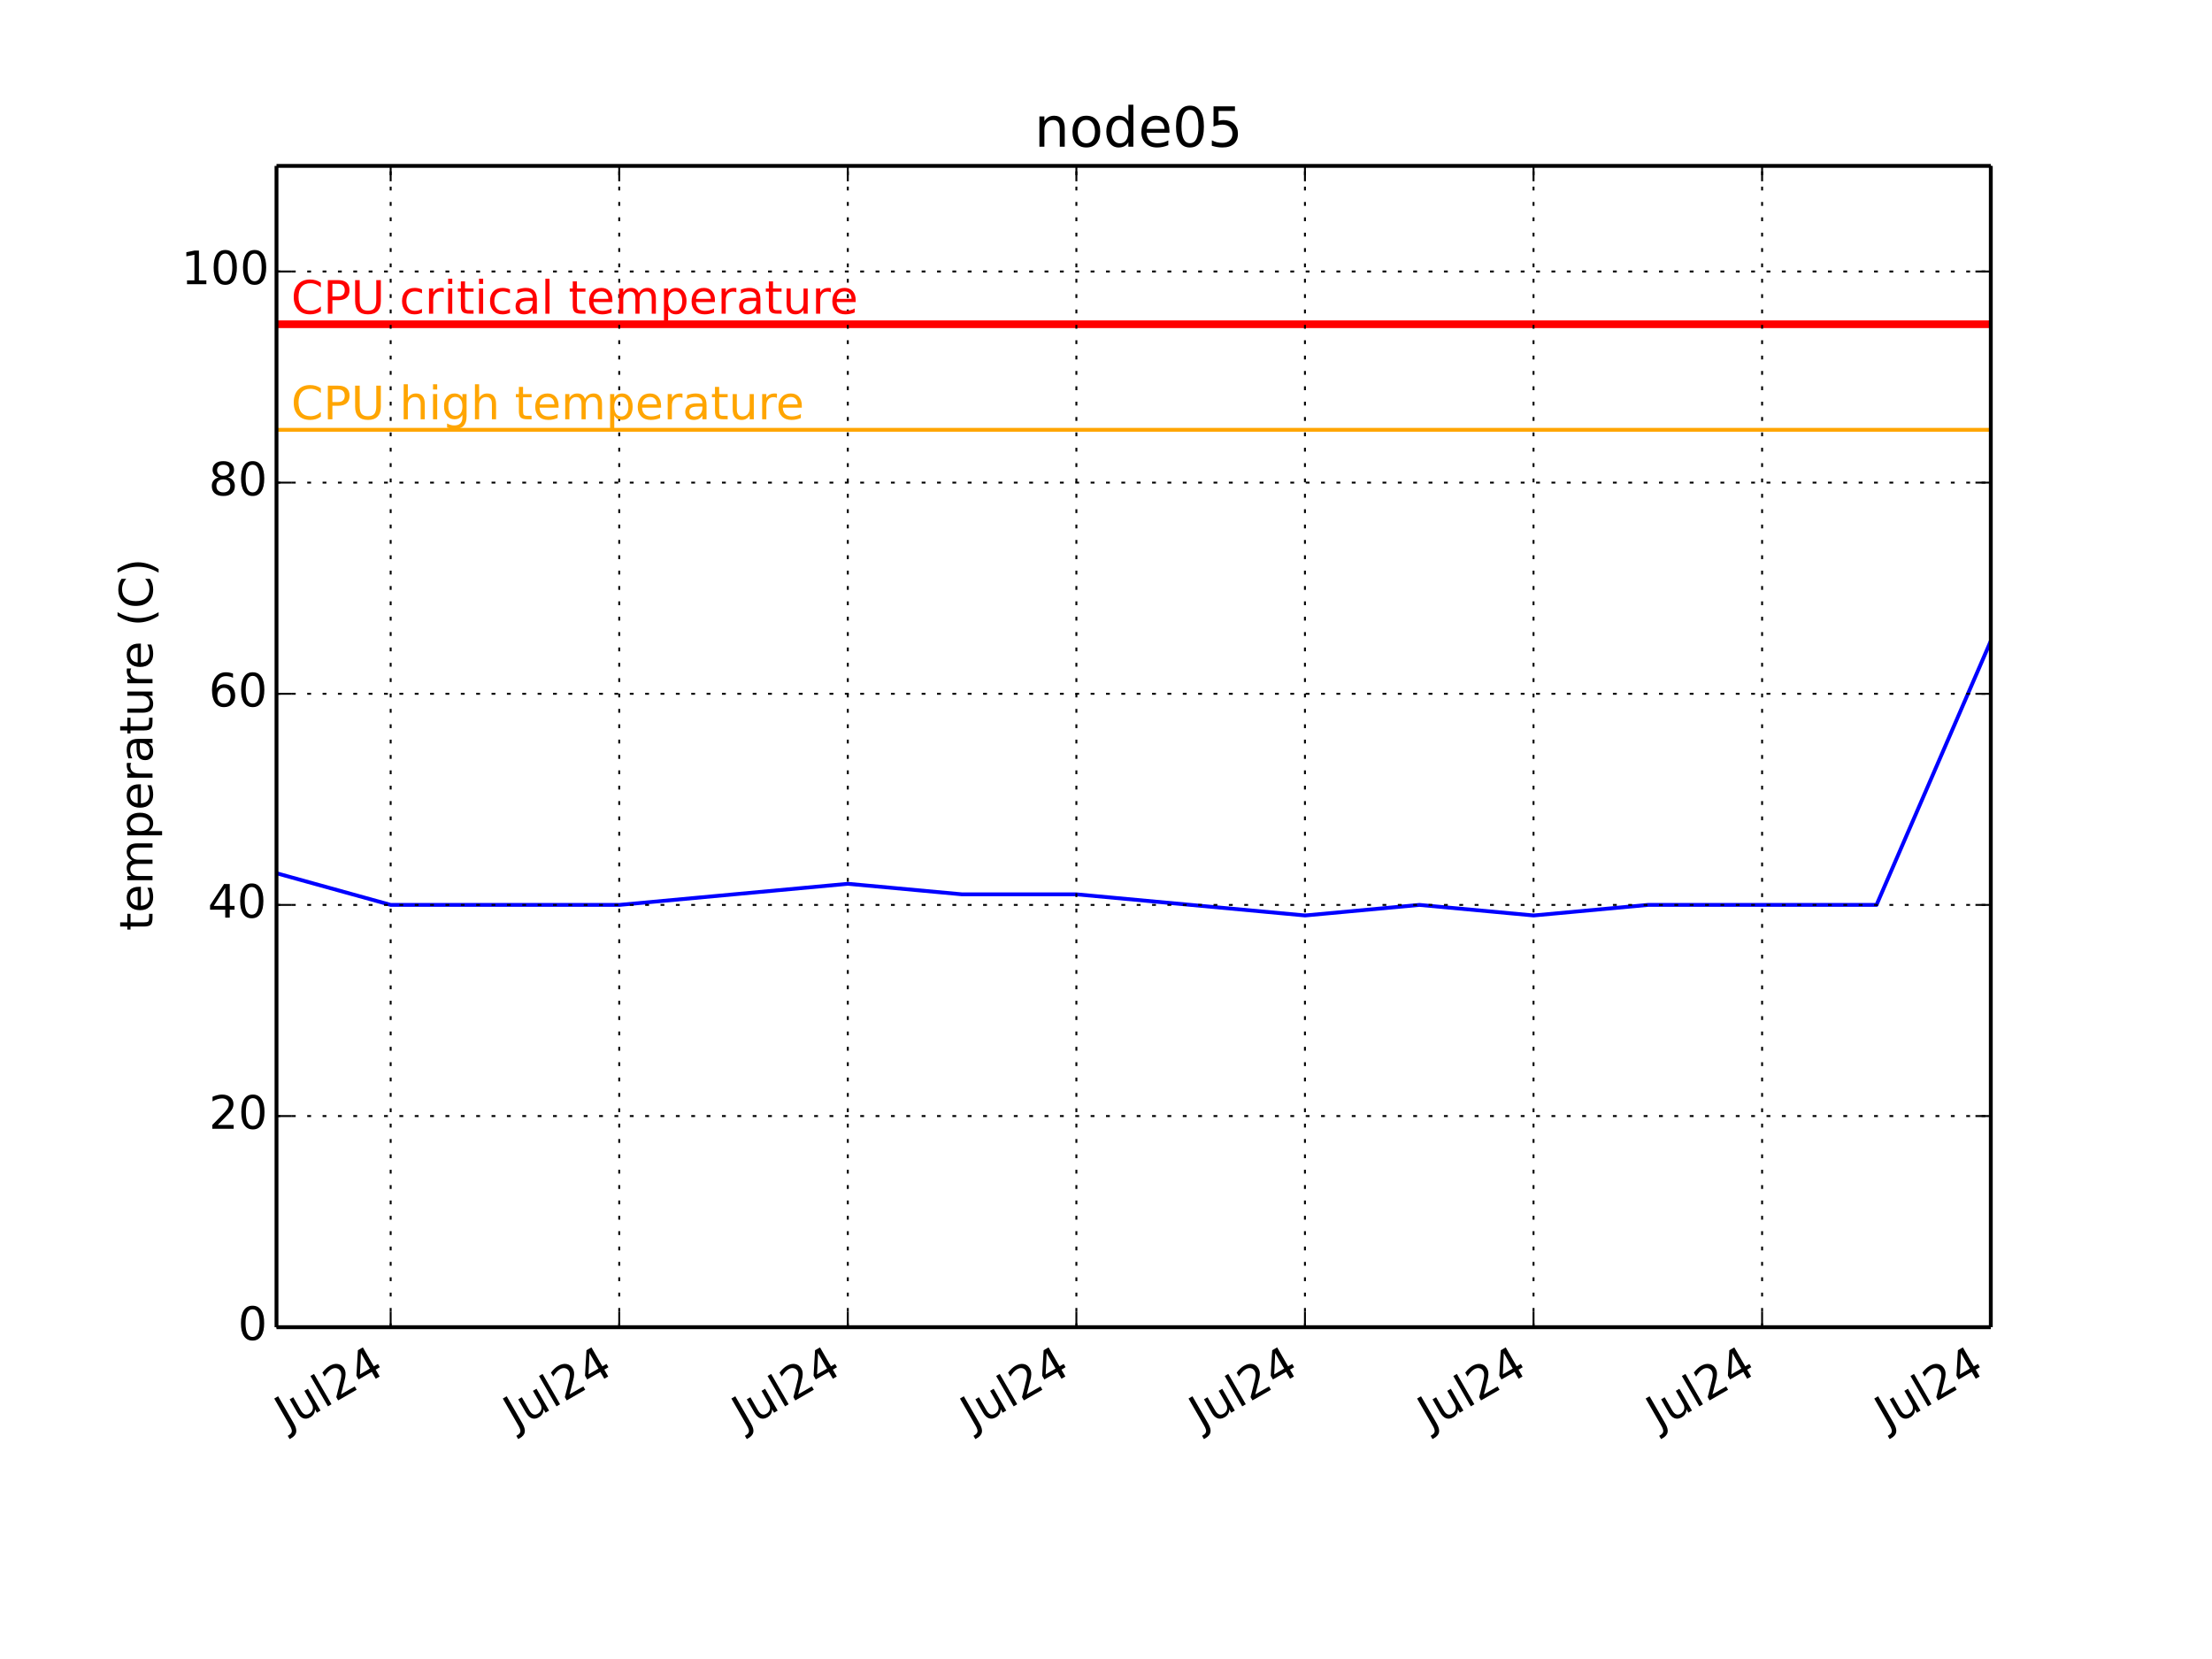
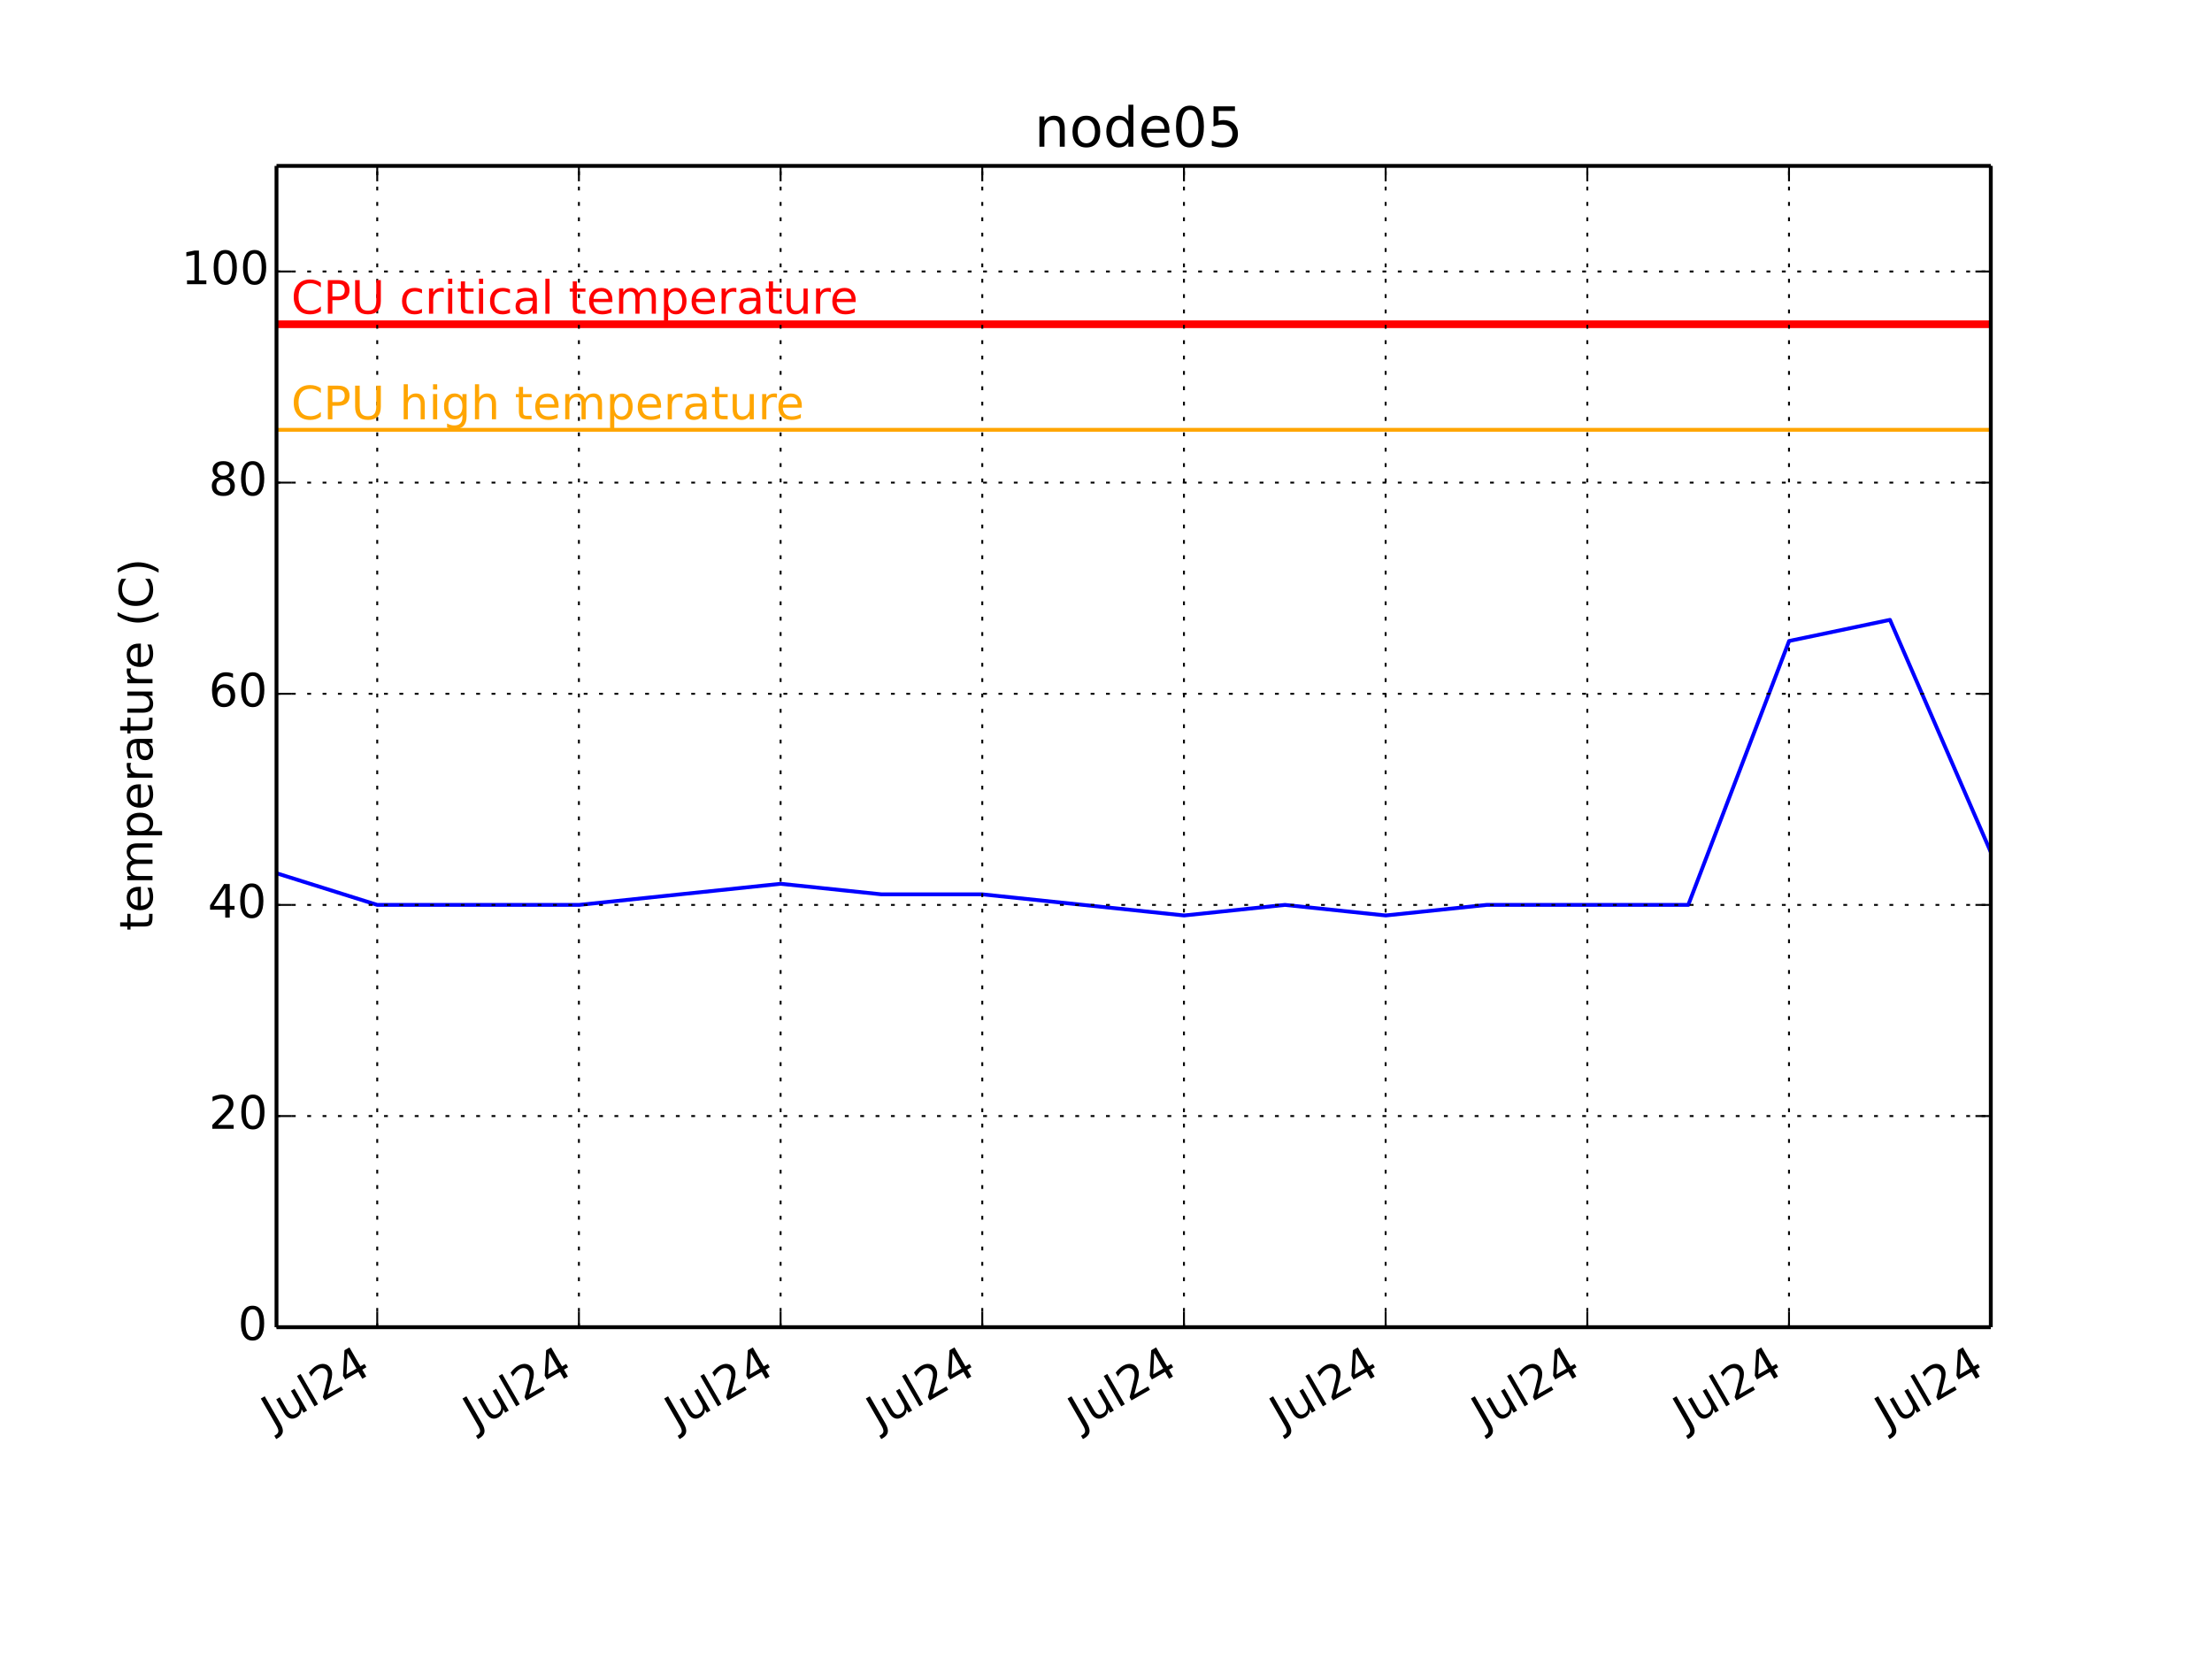
<svg xmlns="http://www.w3.org/2000/svg" xmlns:xlink="http://www.w3.org/1999/xlink" height="432pt" version="1.1" viewBox="0 0 576 432" width="576pt">
  <defs>
    <style type="text/css">
*{stroke-linecap:butt;stroke-linejoin:round;}
  </style>
  </defs>
  <g id="figure_1">
    <g id="patch_1">
      <path d=" M0 432 L576 432 L576 0 L0 0 z " style="fill:#ffffff;" />
    </g>
    <g id="axes_1">
      <g id="patch_2">
        <path d=" M72 345.6 L518.4 345.6 L518.4 43.2 L72 43.2 z " style="fill:#ffffff;" />
      </g>
      <g id="line2d_1">
-         <path clip-path="url(#pcb2bf987bf)" d=" M72 227.389 L101.76 235.636 L131.52 235.636 L161.28 235.636 L191.04 232.887 L220.8 230.138 L250.56 232.887 L280.32 232.887 L310.08 235.636 L339.84 238.385 L369.6 235.636 L399.36 238.385 L429.12 235.636 L458.88 235.636 L488.64 235.636 L518.4 166.909" style="fill:none;stroke:#0000ff;stroke-linecap:square;" />
+         <path clip-path="url(#pcb2bf987bf)" d=" M72 227.389 L98.259 235.636 L124.518 235.636 L150.776 235.636 L177.035 232.887 L203.294 230.138 L229.553 232.887 L255.812 232.887 L282.071 235.636 L308.329 238.385 L334.588 235.636 L360.847 238.385 L387.106 235.636 L413.365 235.636 L439.624 235.636 L465.882 166.909 L492.141 161.411 L518.4 221.891" style="fill:none;stroke:#0000ff;stroke-linecap:square;" />
      </g>
      <g id="line2d_2">
        <path clip-path="url(#pcb2bf987bf)" d=" M72 111.927 L518.4 111.927" style="fill:none;stroke:#ffa500;stroke-linecap:square;" />
      </g>
      <g id="line2d_3">
        <path clip-path="url(#pcb2bf987bf)" d=" M72 84.436 L518.4 84.436" style="fill:none;stroke:#ff0000;stroke-linecap:square;stroke-width:2;" />
      </g>
      <g id="matplotlib.axis_1">
        <g id="xtick_1">
          <g id="line2d_4">
-             <path clip-path="url(#pcb2bf987bf)" d=" M101.727 345.6 L101.727 43.2" style="fill:none;stroke:#000000;stroke-dasharray:1,3;stroke-dashoffset:0.0;stroke-width:0.5;" />
+             <path clip-path="url(#pcb2bf987bf)" d=" M98.23 345.6 L98.23 43.2" style="fill:none;stroke:#000000;stroke-dasharray:1,3;stroke-dashoffset:0.0;stroke-width:0.5;" />
          </g>
          <g id="line2d_5">
            <defs>
              <path d=" M0 0 L0 -4" id="m93b0483c22" style="stroke:#000000;stroke-width:0.5;" />
            </defs>
            <g>
-               <use style="stroke:#000000;stroke-width:0.5;" x="101.727" xlink:href="#m93b0483c22" y="345.6" />
+               <use style="stroke:#000000;stroke-width:0.5;" x="98.23" xlink:href="#m93b0483c22" y="345.6" />
            </g>
          </g>
          <g id="line2d_6">
            <defs>
              <path d=" M0 0 L0 4" id="m741efc42ff" style="stroke:#000000;stroke-width:0.5;" />
            </defs>
            <g>
-               <use style="stroke:#000000;stroke-width:0.5;" x="101.727" xlink:href="#m741efc42ff" y="43.2" />
+               <use style="stroke:#000000;stroke-width:0.5;" x="98.23" xlink:href="#m741efc42ff" y="43.2" />
            </g>
          </g>
          <g id="text_1">
            <defs>
              <path d=" M19.188 8.297 L53.609 8.297 L53.609 0 L7.328 0 L7.328 8.297 Q12.938 14.109 22.625 23.891 Q32.328 33.688 34.812 36.531 Q39.547 41.844 41.422 45.531 Q43.312 49.219 43.312 52.781 Q43.312 58.594 39.234 62.25 Q35.156 65.922 28.609 65.922 Q23.969 65.922 18.812 64.312 Q13.672 62.703 7.812 59.422 L7.812 69.391 Q13.766 71.781 18.938 73 Q24.125 74.219 28.422 74.219 Q39.75 74.219 46.484 68.547 Q53.219 62.891 53.219 53.422 Q53.219 48.922 51.531 44.891 Q49.859 40.875 45.406 35.406 Q44.188 33.984 37.641 27.219 Q31.109 20.453 19.188 8.297" id="BitstreamVeraSans-Roman-32" />
              <path d=" M8.5 21.578 L8.5 54.688 L17.484 54.688 L17.484 21.922 Q17.484 14.156 20.5 10.266 Q23.531 6.391 29.594 6.391 Q36.859 6.391 41.078 11.031 Q45.312 15.672 45.312 23.688 L45.312 54.688 L54.297 54.688 L54.297 0 L45.312 0 L45.312 8.406 Q42.047 3.422 37.719 1 Q33.406 -1.422 27.688 -1.422 Q18.266 -1.422 13.375 4.438 Q8.5 10.297 8.5 21.578" id="BitstreamVeraSans-Roman-75" />
              <path d=" M37.797 64.312 L12.891 25.391 L37.797 25.391 z  M35.203 72.906 L47.609 72.906 L47.609 25.391 L58.016 25.391 L58.016 17.188 L47.609 17.188 L47.609 0 L37.797 0 L37.797 17.188 L4.891 17.188 L4.891 26.703 z " id="BitstreamVeraSans-Roman-34" />
              <path d=" M9.422 75.984 L18.406 75.984 L18.406 0 L9.422 0 z " id="BitstreamVeraSans-Roman-6c" />
              <path d=" M9.812 72.906 L19.672 72.906 L19.672 5.078 Q19.672 -8.109 14.672 -14.062 Q9.672 -20.016 -1.422 -20.016 L-5.172 -20.016 L-5.172 -11.719 L-2.094 -11.719 Q4.438 -11.719 7.125 -8.047 Q9.812 -4.391 9.812 5.078 z " id="BitstreamVeraSans-Roman-4a" />
            </defs>
-             <g transform="translate(74.76141 372.3447)rotate(-30.0)scale(0.12 -0.12)">
+             <g transform="translate(71.26413 372.3447)rotate(-30.0)scale(0.12 -0.12)">
              <use xlink:href="#BitstreamVeraSans-Roman-4a" />
              <use x="29.492" xlink:href="#BitstreamVeraSans-Roman-75" />
              <use x="92.871" xlink:href="#BitstreamVeraSans-Roman-6c" />
              <use x="120.654" xlink:href="#BitstreamVeraSans-Roman-32" />
              <use x="184.277" xlink:href="#BitstreamVeraSans-Roman-34" />
            </g>
          </g>
        </g>
        <g id="xtick_2">
          <g id="line2d_7">
-             <path clip-path="url(#pcb2bf987bf)" d=" M161.247 345.6 L161.247 43.2" style="fill:none;stroke:#000000;stroke-dasharray:1,3;stroke-dashoffset:0.0;stroke-width:0.5;" />
+             <path clip-path="url(#pcb2bf987bf)" d=" M150.747 345.6 L150.747 43.2" style="fill:none;stroke:#000000;stroke-dasharray:1,3;stroke-dashoffset:0.0;stroke-width:0.5;" />
          </g>
          <g id="line2d_8">
            <g>
-               <use style="stroke:#000000;stroke-width:0.5;" x="161.247" xlink:href="#m93b0483c22" y="345.6" />
+               <use style="stroke:#000000;stroke-width:0.5;" x="150.747" xlink:href="#m93b0483c22" y="345.6" />
            </g>
          </g>
          <g id="line2d_9">
            <g>
-               <use style="stroke:#000000;stroke-width:0.5;" x="161.247" xlink:href="#m741efc42ff" y="43.2" />
+               <use style="stroke:#000000;stroke-width:0.5;" x="150.747" xlink:href="#m741efc42ff" y="43.2" />
            </g>
          </g>
          <g id="text_2">
-             <g transform="translate(134.2814 372.3447)rotate(-30.0)scale(0.12 -0.12)">
+             <g transform="translate(123.7818 372.3447)rotate(-30.0)scale(0.12 -0.12)">
              <use xlink:href="#BitstreamVeraSans-Roman-4a" />
              <use x="29.492" xlink:href="#BitstreamVeraSans-Roman-75" />
              <use x="92.871" xlink:href="#BitstreamVeraSans-Roman-6c" />
              <use x="120.654" xlink:href="#BitstreamVeraSans-Roman-32" />
              <use x="184.277" xlink:href="#BitstreamVeraSans-Roman-34" />
            </g>
          </g>
        </g>
        <g id="xtick_3">
          <g id="line2d_10">
-             <path clip-path="url(#pcb2bf987bf)" d=" M220.767 345.6 L220.767 43.2" style="fill:none;stroke:#000000;stroke-dasharray:1,3;stroke-dashoffset:0.0;stroke-width:0.5;" />
+             <path clip-path="url(#pcb2bf987bf)" d=" M203.265 345.6 L203.265 43.2" style="fill:none;stroke:#000000;stroke-dasharray:1,3;stroke-dashoffset:0.0;stroke-width:0.5;" />
          </g>
          <g id="line2d_11">
            <g>
-               <use style="stroke:#000000;stroke-width:0.5;" x="220.767" xlink:href="#m93b0483c22" y="345.6" />
+               <use style="stroke:#000000;stroke-width:0.5;" x="203.265" xlink:href="#m93b0483c22" y="345.6" />
            </g>
          </g>
          <g id="line2d_12">
            <g>
-               <use style="stroke:#000000;stroke-width:0.5;" x="220.767" xlink:href="#m741efc42ff" y="43.2" />
+               <use style="stroke:#000000;stroke-width:0.5;" x="203.265" xlink:href="#m741efc42ff" y="43.2" />
            </g>
          </g>
          <g id="text_3">
-             <g transform="translate(193.8014 372.3447)rotate(-30.0)scale(0.12 -0.12)">
+             <g transform="translate(176.2994 372.3447)rotate(-30.0)scale(0.12 -0.12)">
              <use xlink:href="#BitstreamVeraSans-Roman-4a" />
              <use x="29.492" xlink:href="#BitstreamVeraSans-Roman-75" />
              <use x="92.871" xlink:href="#BitstreamVeraSans-Roman-6c" />
              <use x="120.654" xlink:href="#BitstreamVeraSans-Roman-32" />
              <use x="184.277" xlink:href="#BitstreamVeraSans-Roman-34" />
            </g>
          </g>
        </g>
        <g id="xtick_4">
          <g id="line2d_13">
-             <path clip-path="url(#pcb2bf987bf)" d=" M280.287 345.6 L280.287 43.2" style="fill:none;stroke:#000000;stroke-dasharray:1,3;stroke-dashoffset:0.0;stroke-width:0.5;" />
+             <path clip-path="url(#pcb2bf987bf)" d=" M255.783 345.6 L255.783 43.2" style="fill:none;stroke:#000000;stroke-dasharray:1,3;stroke-dashoffset:0.0;stroke-width:0.5;" />
          </g>
          <g id="line2d_14">
            <g>
-               <use style="stroke:#000000;stroke-width:0.5;" x="280.287" xlink:href="#m93b0483c22" y="345.6" />
+               <use style="stroke:#000000;stroke-width:0.5;" x="255.783" xlink:href="#m93b0483c22" y="345.6" />
            </g>
          </g>
          <g id="line2d_15">
            <g>
-               <use style="stroke:#000000;stroke-width:0.5;" x="280.287" xlink:href="#m741efc42ff" y="43.2" />
+               <use style="stroke:#000000;stroke-width:0.5;" x="255.783" xlink:href="#m741efc42ff" y="43.2" />
            </g>
          </g>
          <g id="text_4">
-             <g transform="translate(253.3214 372.3447)rotate(-30.0)scale(0.12 -0.12)">
+             <g transform="translate(228.8171 372.3447)rotate(-30.0)scale(0.12 -0.12)">
              <use xlink:href="#BitstreamVeraSans-Roman-4a" />
              <use x="29.492" xlink:href="#BitstreamVeraSans-Roman-75" />
              <use x="92.871" xlink:href="#BitstreamVeraSans-Roman-6c" />
              <use x="120.654" xlink:href="#BitstreamVeraSans-Roman-32" />
              <use x="184.277" xlink:href="#BitstreamVeraSans-Roman-34" />
            </g>
          </g>
        </g>
        <g id="xtick_5">
          <g id="line2d_16">
-             <path clip-path="url(#pcb2bf987bf)" d=" M339.807 345.6 L339.807 43.2" style="fill:none;stroke:#000000;stroke-dasharray:1,3;stroke-dashoffset:0.0;stroke-width:0.5;" />
+             <path clip-path="url(#pcb2bf987bf)" d=" M308.3 345.6 L308.3 43.2" style="fill:none;stroke:#000000;stroke-dasharray:1,3;stroke-dashoffset:0.0;stroke-width:0.5;" />
          </g>
          <g id="line2d_17">
            <g>
-               <use style="stroke:#000000;stroke-width:0.5;" x="339.807" xlink:href="#m93b0483c22" y="345.6" />
+               <use style="stroke:#000000;stroke-width:0.5;" x="308.3" xlink:href="#m93b0483c22" y="345.6" />
            </g>
          </g>
          <g id="line2d_18">
            <g>
-               <use style="stroke:#000000;stroke-width:0.5;" x="339.807" xlink:href="#m741efc42ff" y="43.2" />
+               <use style="stroke:#000000;stroke-width:0.5;" x="308.3" xlink:href="#m741efc42ff" y="43.2" />
            </g>
          </g>
          <g id="text_5">
-             <g transform="translate(312.8414 372.3447)rotate(-30.0)scale(0.12 -0.12)">
+             <g transform="translate(281.3347 372.3447)rotate(-30.0)scale(0.12 -0.12)">
              <use xlink:href="#BitstreamVeraSans-Roman-4a" />
              <use x="29.492" xlink:href="#BitstreamVeraSans-Roman-75" />
              <use x="92.871" xlink:href="#BitstreamVeraSans-Roman-6c" />
              <use x="120.654" xlink:href="#BitstreamVeraSans-Roman-32" />
              <use x="184.277" xlink:href="#BitstreamVeraSans-Roman-34" />
            </g>
          </g>
        </g>
        <g id="xtick_6">
          <g id="line2d_19">
-             <path clip-path="url(#pcb2bf987bf)" d=" M399.327 345.6 L399.327 43.2" style="fill:none;stroke:#000000;stroke-dasharray:1,3;stroke-dashoffset:0.0;stroke-width:0.5;" />
+             <path clip-path="url(#pcb2bf987bf)" d=" M360.818 345.6 L360.818 43.2" style="fill:none;stroke:#000000;stroke-dasharray:1,3;stroke-dashoffset:0.0;stroke-width:0.5;" />
          </g>
          <g id="line2d_20">
            <g>
-               <use style="stroke:#000000;stroke-width:0.5;" x="399.327" xlink:href="#m93b0483c22" y="345.6" />
+               <use style="stroke:#000000;stroke-width:0.5;" x="360.818" xlink:href="#m93b0483c22" y="345.6" />
            </g>
          </g>
          <g id="line2d_21">
            <g>
-               <use style="stroke:#000000;stroke-width:0.5;" x="399.327" xlink:href="#m741efc42ff" y="43.2" />
+               <use style="stroke:#000000;stroke-width:0.5;" x="360.818" xlink:href="#m741efc42ff" y="43.2" />
            </g>
          </g>
          <g id="text_6">
-             <g transform="translate(372.3614 372.3447)rotate(-30.0)scale(0.12 -0.12)">
+             <g transform="translate(333.8524 372.3447)rotate(-30.0)scale(0.12 -0.12)">
              <use xlink:href="#BitstreamVeraSans-Roman-4a" />
              <use x="29.492" xlink:href="#BitstreamVeraSans-Roman-75" />
              <use x="92.871" xlink:href="#BitstreamVeraSans-Roman-6c" />
              <use x="120.654" xlink:href="#BitstreamVeraSans-Roman-32" />
              <use x="184.277" xlink:href="#BitstreamVeraSans-Roman-34" />
            </g>
          </g>
        </g>
        <g id="xtick_7">
          <g id="line2d_22">
-             <path clip-path="url(#pcb2bf987bf)" d=" M458.847 345.6 L458.847 43.2" style="fill:none;stroke:#000000;stroke-dasharray:1,3;stroke-dashoffset:0.0;stroke-width:0.5;" />
+             <path clip-path="url(#pcb2bf987bf)" d=" M413.336 345.6 L413.336 43.2" style="fill:none;stroke:#000000;stroke-dasharray:1,3;stroke-dashoffset:0.0;stroke-width:0.5;" />
          </g>
          <g id="line2d_23">
            <g>
-               <use style="stroke:#000000;stroke-width:0.5;" x="458.847" xlink:href="#m93b0483c22" y="345.6" />
+               <use style="stroke:#000000;stroke-width:0.5;" x="413.336" xlink:href="#m93b0483c22" y="345.6" />
            </g>
          </g>
          <g id="line2d_24">
            <g>
-               <use style="stroke:#000000;stroke-width:0.5;" x="458.847" xlink:href="#m741efc42ff" y="43.2" />
+               <use style="stroke:#000000;stroke-width:0.5;" x="413.336" xlink:href="#m741efc42ff" y="43.2" />
            </g>
          </g>
          <g id="text_7">
-             <g transform="translate(431.8814 372.3447)rotate(-30.0)scale(0.12 -0.12)">
+             <g transform="translate(386.37 372.3447)rotate(-30.0)scale(0.12 -0.12)">
              <use xlink:href="#BitstreamVeraSans-Roman-4a" />
              <use x="29.492" xlink:href="#BitstreamVeraSans-Roman-75" />
              <use x="92.871" xlink:href="#BitstreamVeraSans-Roman-6c" />
              <use x="120.654" xlink:href="#BitstreamVeraSans-Roman-32" />
              <use x="184.277" xlink:href="#BitstreamVeraSans-Roman-34" />
            </g>
          </g>
        </g>
        <g id="xtick_8">
          <g id="line2d_25">
-             <path clip-path="url(#pcb2bf987bf)" d=" M518.367 345.6 L518.367 43.2" style="fill:none;stroke:#000000;stroke-dasharray:1,3;stroke-dashoffset:0.0;stroke-width:0.5;" />
+             <path clip-path="url(#pcb2bf987bf)" d=" M465.853 345.6 L465.853 43.2" style="fill:none;stroke:#000000;stroke-dasharray:1,3;stroke-dashoffset:0.0;stroke-width:0.5;" />
          </g>
          <g id="line2d_26">
            <g>
-               <use style="stroke:#000000;stroke-width:0.5;" x="518.367" xlink:href="#m93b0483c22" y="345.6" />
+               <use style="stroke:#000000;stroke-width:0.5;" x="465.853" xlink:href="#m93b0483c22" y="345.6" />
            </g>
          </g>
          <g id="line2d_27">
            <g>
-               <use style="stroke:#000000;stroke-width:0.5;" x="518.367" xlink:href="#m741efc42ff" y="43.2" />
+               <use style="stroke:#000000;stroke-width:0.5;" x="465.853" xlink:href="#m741efc42ff" y="43.2" />
            </g>
          </g>
          <g id="text_8">
-             <g transform="translate(491.4014 372.3447)rotate(-30.0)scale(0.12 -0.12)">
+             <g transform="translate(438.8877 372.3447)rotate(-30.0)scale(0.12 -0.12)">
+               <use xlink:href="#BitstreamVeraSans-Roman-4a" />
+               <use x="29.492" xlink:href="#BitstreamVeraSans-Roman-75" />
+               <use x="92.871" xlink:href="#BitstreamVeraSans-Roman-6c" />
+               <use x="120.654" xlink:href="#BitstreamVeraSans-Roman-32" />
+               <use x="184.277" xlink:href="#BitstreamVeraSans-Roman-34" />
+             </g>
+           </g>
+         </g>
+         <g id="xtick_9">
+           <g id="line2d_28">
+             <path clip-path="url(#pcb2bf987bf)" d=" M518.371 345.6 L518.371 43.2" style="fill:none;stroke:#000000;stroke-dasharray:1,3;stroke-dashoffset:0.0;stroke-width:0.5;" />
+           </g>
+           <g id="line2d_29">
+             <g>
+               <use style="stroke:#000000;stroke-width:0.5;" x="518.371" xlink:href="#m93b0483c22" y="345.6" />
+             </g>
+           </g>
+           <g id="line2d_30">
+             <g>
+               <use style="stroke:#000000;stroke-width:0.5;" x="518.371" xlink:href="#m741efc42ff" y="43.2" />
+             </g>
+           </g>
+           <g id="text_9">
+             <g transform="translate(491.4053 372.3447)rotate(-30.0)scale(0.12 -0.12)">
              <use xlink:href="#BitstreamVeraSans-Roman-4a" />
              <use x="29.492" xlink:href="#BitstreamVeraSans-Roman-75" />
              <use x="92.871" xlink:href="#BitstreamVeraSans-Roman-6c" />
              <use x="120.654" xlink:href="#BitstreamVeraSans-Roman-32" />
              <use x="184.277" xlink:href="#BitstreamVeraSans-Roman-34" />
            </g>
          </g>
        </g>
      </g>
      <g id="matplotlib.axis_2">
        <g id="ytick_1">
-           <g id="line2d_28">
+           <g id="line2d_31">
            <path clip-path="url(#pcb2bf987bf)" d=" M72 345.6 L518.4 345.6" style="fill:none;stroke:#000000;stroke-dasharray:1,3;stroke-dashoffset:0.0;stroke-width:0.5;" />
          </g>
-           <g id="line2d_29">
+           <g id="line2d_32">
            <defs>
              <path d=" M0 0 L4 0" id="m728421d6d4" style="stroke:#000000;stroke-width:0.5;" />
            </defs>
            <g>
              <use style="stroke:#000000;stroke-width:0.5;" x="72.0" xlink:href="#m728421d6d4" y="345.6" />
            </g>
          </g>
-           <g id="line2d_30">
+           <g id="line2d_33">
            <defs>
              <path d=" M0 0 L-4 0" id="mcb0005524f" style="stroke:#000000;stroke-width:0.5;" />
            </defs>
            <g>
              <use style="stroke:#000000;stroke-width:0.5;" x="518.4" xlink:href="#mcb0005524f" y="345.6" />
            </g>
          </g>
-           <g id="text_9">
+           <g id="text_10">
            <defs>
              <path d=" M31.781 66.406 Q24.172 66.406 20.328 58.906 Q16.5 51.422 16.5 36.375 Q16.5 21.391 20.328 13.891 Q24.172 6.391 31.781 6.391 Q39.453 6.391 43.281 13.891 Q47.125 21.391 47.125 36.375 Q47.125 51.422 43.281 58.906 Q39.453 66.406 31.781 66.406 M31.781 74.219 Q44.047 74.219 50.516 64.516 Q56.984 54.828 56.984 36.375 Q56.984 17.969 50.516 8.266 Q44.047 -1.422 31.781 -1.422 Q19.531 -1.422 13.062 8.266 Q6.594 17.969 6.594 36.375 Q6.594 54.828 13.062 64.516 Q19.531 74.219 31.781 74.219" id="BitstreamVeraSans-Roman-30" />
            </defs>
            <g transform="translate(61.95312 348.9112)scale(0.12 -0.12)">
              <use xlink:href="#BitstreamVeraSans-Roman-30" />
            </g>
          </g>
        </g>
        <g id="ytick_2">
-           <g id="line2d_31">
+           <g id="line2d_34">
            <path clip-path="url(#pcb2bf987bf)" d=" M72 290.618 L518.4 290.618" style="fill:none;stroke:#000000;stroke-dasharray:1,3;stroke-dashoffset:0.0;stroke-width:0.5;" />
          </g>
-           <g id="line2d_32">
+           <g id="line2d_35">
            <g>
              <use style="stroke:#000000;stroke-width:0.5;" x="72.0" xlink:href="#m728421d6d4" y="290.618" />
            </g>
          </g>
-           <g id="line2d_33">
+           <g id="line2d_36">
            <g>
              <use style="stroke:#000000;stroke-width:0.5;" x="518.4" xlink:href="#mcb0005524f" y="290.618" />
            </g>
          </g>
-           <g id="text_10">
+           <g id="text_11">
            <g transform="translate(54.40625 293.9294)scale(0.12 -0.12)">
              <use xlink:href="#BitstreamVeraSans-Roman-32" />
              <use x="63.623" xlink:href="#BitstreamVeraSans-Roman-30" />
            </g>
          </g>
        </g>
        <g id="ytick_3">
-           <g id="line2d_34">
+           <g id="line2d_37">
            <path clip-path="url(#pcb2bf987bf)" d=" M72 235.636 L518.4 235.636" style="fill:none;stroke:#000000;stroke-dasharray:1,3;stroke-dashoffset:0.0;stroke-width:0.5;" />
          </g>
-           <g id="line2d_35">
+           <g id="line2d_38">
            <g>
              <use style="stroke:#000000;stroke-width:0.5;" x="72.0" xlink:href="#m728421d6d4" y="235.636" />
            </g>
          </g>
-           <g id="line2d_36">
+           <g id="line2d_39">
            <g>
              <use style="stroke:#000000;stroke-width:0.5;" x="518.4" xlink:href="#mcb0005524f" y="235.636" />
            </g>
          </g>
-           <g id="text_11">
+           <g id="text_12">
            <g transform="translate(54.11375 238.9476)scale(0.12 -0.12)">
              <use xlink:href="#BitstreamVeraSans-Roman-34" />
              <use x="63.623" xlink:href="#BitstreamVeraSans-Roman-30" />
            </g>
          </g>
        </g>
        <g id="ytick_4">
-           <g id="line2d_37">
+           <g id="line2d_40">
            <path clip-path="url(#pcb2bf987bf)" d=" M72 180.655 L518.4 180.655" style="fill:none;stroke:#000000;stroke-dasharray:1,3;stroke-dashoffset:0.0;stroke-width:0.5;" />
          </g>
-           <g id="line2d_38">
+           <g id="line2d_41">
            <g>
              <use style="stroke:#000000;stroke-width:0.5;" x="72.0" xlink:href="#m728421d6d4" y="180.655" />
            </g>
          </g>
-           <g id="line2d_39">
+           <g id="line2d_42">
            <g>
              <use style="stroke:#000000;stroke-width:0.5;" x="518.4" xlink:href="#mcb0005524f" y="180.655" />
            </g>
          </g>
-           <g id="text_12">
+           <g id="text_13">
            <defs>
              <path d=" M33.016 40.375 Q26.375 40.375 22.484 35.828 Q18.609 31.297 18.609 23.391 Q18.609 15.531 22.484 10.953 Q26.375 6.391 33.016 6.391 Q39.656 6.391 43.531 10.953 Q47.406 15.531 47.406 23.391 Q47.406 31.297 43.531 35.828 Q39.656 40.375 33.016 40.375 M52.594 71.297 L52.594 62.312 Q48.875 64.062 45.094 64.984 Q41.312 65.922 37.594 65.922 Q27.828 65.922 22.672 59.328 Q17.531 52.734 16.797 39.406 Q19.672 43.656 24.016 45.922 Q28.375 48.188 33.594 48.188 Q44.578 48.188 50.953 41.516 Q57.328 34.859 57.328 23.391 Q57.328 12.156 50.688 5.359 Q44.047 -1.422 33.016 -1.422 Q20.359 -1.422 13.672 8.266 Q6.984 17.969 6.984 36.375 Q6.984 53.656 15.188 63.938 Q23.391 74.219 37.203 74.219 Q40.922 74.219 44.703 73.484 Q48.484 72.75 52.594 71.297" id="BitstreamVeraSans-Roman-36" />
            </defs>
            <g transform="translate(54.365 183.9658)scale(0.12 -0.12)">
              <use xlink:href="#BitstreamVeraSans-Roman-36" />
              <use x="63.623" xlink:href="#BitstreamVeraSans-Roman-30" />
            </g>
          </g>
        </g>
        <g id="ytick_5">
-           <g id="line2d_40">
+           <g id="line2d_43">
            <path clip-path="url(#pcb2bf987bf)" d=" M72 125.673 L518.4 125.673" style="fill:none;stroke:#000000;stroke-dasharray:1,3;stroke-dashoffset:0.0;stroke-width:0.5;" />
          </g>
-           <g id="line2d_41">
+           <g id="line2d_44">
            <g>
              <use style="stroke:#000000;stroke-width:0.5;" x="72.0" xlink:href="#m728421d6d4" y="125.673" />
            </g>
          </g>
-           <g id="line2d_42">
+           <g id="line2d_45">
            <g>
              <use style="stroke:#000000;stroke-width:0.5;" x="518.4" xlink:href="#mcb0005524f" y="125.673" />
            </g>
          </g>
-           <g id="text_13">
+           <g id="text_14">
            <defs>
              <path d=" M31.781 34.625 Q24.75 34.625 20.719 30.859 Q16.703 27.094 16.703 20.516 Q16.703 13.922 20.719 10.156 Q24.75 6.391 31.781 6.391 Q38.812 6.391 42.859 10.172 Q46.922 13.969 46.922 20.516 Q46.922 27.094 42.891 30.859 Q38.875 34.625 31.781 34.625 M21.922 38.812 Q15.578 40.375 12.031 44.719 Q8.5 49.078 8.5 55.328 Q8.5 64.062 14.719 69.141 Q20.953 74.219 31.781 74.219 Q42.672 74.219 48.875 69.141 Q55.078 64.062 55.078 55.328 Q55.078 49.078 51.531 44.719 Q48 40.375 41.703 38.812 Q48.828 37.156 52.797 32.312 Q56.781 27.484 56.781 20.516 Q56.781 9.906 50.312 4.234 Q43.844 -1.422 31.781 -1.422 Q19.734 -1.422 13.25 4.234 Q6.781 9.906 6.781 20.516 Q6.781 27.484 10.781 32.312 Q14.797 37.156 21.922 38.812 M18.312 54.391 Q18.312 48.734 21.844 45.562 Q25.391 42.391 31.781 42.391 Q38.141 42.391 41.719 45.562 Q45.312 48.734 45.312 54.391 Q45.312 60.062 41.719 63.234 Q38.141 66.406 31.781 66.406 Q25.391 66.406 21.844 63.234 Q18.312 60.062 18.312 54.391" id="BitstreamVeraSans-Roman-38" />
            </defs>
            <g transform="translate(54.34063 128.984)scale(0.12 -0.12)">
              <use xlink:href="#BitstreamVeraSans-Roman-38" />
              <use x="63.623" xlink:href="#BitstreamVeraSans-Roman-30" />
            </g>
          </g>
        </g>
        <g id="ytick_6">
-           <g id="line2d_43">
+           <g id="line2d_46">
            <path clip-path="url(#pcb2bf987bf)" d=" M72 70.691 L518.4 70.691" style="fill:none;stroke:#000000;stroke-dasharray:1,3;stroke-dashoffset:0.0;stroke-width:0.5;" />
          </g>
-           <g id="line2d_44">
+           <g id="line2d_47">
            <g>
              <use style="stroke:#000000;stroke-width:0.5;" x="72.0" xlink:href="#m728421d6d4" y="70.691" />
            </g>
          </g>
-           <g id="line2d_45">
+           <g id="line2d_48">
            <g>
              <use style="stroke:#000000;stroke-width:0.5;" x="518.4" xlink:href="#mcb0005524f" y="70.691" />
            </g>
          </g>
-           <g id="text_14">
+           <g id="text_15">
            <defs>
              <path d=" M12.406 8.297 L28.516 8.297 L28.516 63.922 L10.984 60.406 L10.984 69.391 L28.422 72.906 L38.281 72.906 L38.281 8.297 L54.391 8.297 L54.391 0 L12.406 0 z " id="BitstreamVeraSans-Roman-31" />
            </defs>
            <g transform="translate(47.21 74.00216)scale(0.12 -0.12)">
              <use xlink:href="#BitstreamVeraSans-Roman-31" />
              <use x="63.623" xlink:href="#BitstreamVeraSans-Roman-30" />
              <use x="127.246" xlink:href="#BitstreamVeraSans-Roman-30" />
            </g>
          </g>
        </g>
-         <g id="text_15">
+         <g id="text_16">
          <defs>
            <path d=" M34.281 27.484 Q23.391 27.484 19.188 25 Q14.984 22.516 14.984 16.5 Q14.984 11.719 18.141 8.906 Q21.297 6.109 26.703 6.109 Q34.188 6.109 38.703 11.406 Q43.219 16.703 43.219 25.484 L43.219 27.484 z  M52.203 31.203 L52.203 0 L43.219 0 L43.219 8.297 Q40.141 3.328 35.547 0.953 Q30.953 -1.422 24.312 -1.422 Q15.922 -1.422 10.953 3.297 Q6 8.016 6 15.922 Q6 25.141 12.172 29.828 Q18.359 34.516 30.609 34.516 L43.219 34.516 L43.219 35.406 Q43.219 41.609 39.141 45 Q35.062 48.391 27.688 48.391 Q23 48.391 18.547 47.266 Q14.109 46.141 10.016 43.891 L10.016 52.203 Q14.938 54.109 19.578 55.047 Q24.219 56 28.609 56 Q40.484 56 46.344 49.844 Q52.203 43.703 52.203 31.203" id="BitstreamVeraSans-Roman-61" />
            <path id="BitstreamVeraSans-Roman-20" />
            <path d=" M8.016 75.875 L15.828 75.875 Q23.141 64.359 26.781 53.312 Q30.422 42.281 30.422 31.391 Q30.422 20.453 26.781 9.375 Q23.141 -1.703 15.828 -13.188 L8.016 -13.188 Q14.5 -2 17.703 9.062 Q20.906 20.125 20.906 31.391 Q20.906 42.672 17.703 53.656 Q14.5 64.656 8.016 75.875" id="BitstreamVeraSans-Roman-29" />
            <path d=" M52 44.188 Q55.375 50.25 60.062 53.125 Q64.75 56 71.094 56 Q79.641 56 84.281 50.016 Q88.922 44.047 88.922 33.016 L88.922 0 L79.891 0 L79.891 32.719 Q79.891 40.578 77.094 44.375 Q74.312 48.188 68.609 48.188 Q61.625 48.188 57.562 43.547 Q53.516 38.922 53.516 30.906 L53.516 0 L44.484 0 L44.484 32.719 Q44.484 40.625 41.703 44.406 Q38.922 48.188 33.109 48.188 Q26.219 48.188 22.156 43.531 Q18.109 38.875 18.109 30.906 L18.109 0 L9.078 0 L9.078 54.688 L18.109 54.688 L18.109 46.188 Q21.188 51.219 25.484 53.609 Q29.781 56 35.688 56 Q41.656 56 45.828 52.969 Q50 49.953 52 44.188" id="BitstreamVeraSans-Roman-6d" />
            <path d=" M64.406 67.281 L64.406 56.891 Q59.422 61.531 53.781 63.812 Q48.141 66.109 41.797 66.109 Q29.297 66.109 22.656 58.469 Q16.016 50.828 16.016 36.375 Q16.016 21.969 22.656 14.328 Q29.297 6.688 41.797 6.688 Q48.141 6.688 53.781 8.984 Q59.422 11.281 64.406 15.922 L64.406 5.609 Q59.234 2.094 53.438 0.328 Q47.656 -1.422 41.219 -1.422 Q24.656 -1.422 15.125 8.703 Q5.609 18.844 5.609 36.375 Q5.609 53.953 15.125 64.078 Q24.656 74.219 41.219 74.219 Q47.75 74.219 53.531 72.484 Q59.328 70.75 64.406 67.281" id="BitstreamVeraSans-Roman-43" />
            <path d=" M31 75.875 Q24.469 64.656 21.281 53.656 Q18.109 42.672 18.109 31.391 Q18.109 20.125 21.312 9.062 Q24.516 -2 31 -13.188 L23.188 -13.188 Q15.875 -1.703 12.234 9.375 Q8.594 20.453 8.594 31.391 Q8.594 42.281 12.203 53.312 Q15.828 64.359 23.188 75.875 z " id="BitstreamVeraSans-Roman-28" />
            <path d=" M56.203 29.594 L56.203 25.203 L14.891 25.203 Q15.484 15.922 20.484 11.062 Q25.484 6.203 34.422 6.203 Q39.594 6.203 44.453 7.469 Q49.312 8.734 54.109 11.281 L54.109 2.781 Q49.266 0.734 44.188 -0.344 Q39.109 -1.422 33.891 -1.422 Q20.797 -1.422 13.156 6.188 Q5.516 13.812 5.516 26.812 Q5.516 40.234 12.766 48.109 Q20.016 56 32.328 56 Q43.359 56 49.781 48.891 Q56.203 41.797 56.203 29.594 M47.219 32.234 Q47.125 39.594 43.094 43.984 Q39.062 48.391 32.422 48.391 Q24.906 48.391 20.391 44.141 Q15.875 39.891 15.188 32.172 z " id="BitstreamVeraSans-Roman-65" />
            <path d=" M18.312 70.219 L18.312 54.688 L36.812 54.688 L36.812 47.703 L18.312 47.703 L18.312 18.016 Q18.312 11.328 20.141 9.422 Q21.969 7.516 27.594 7.516 L36.812 7.516 L36.812 0 L27.594 0 Q17.188 0 13.234 3.875 Q9.281 7.766 9.281 18.016 L9.281 47.703 L2.688 47.703 L2.688 54.688 L9.281 54.688 L9.281 70.219 z " id="BitstreamVeraSans-Roman-74" />
            <path d=" M41.109 46.297 Q39.594 47.172 37.812 47.578 Q36.031 48 33.891 48 Q26.266 48 22.188 43.047 Q18.109 38.094 18.109 28.812 L18.109 0 L9.078 0 L9.078 54.688 L18.109 54.688 L18.109 46.188 Q20.953 51.172 25.484 53.578 Q30.031 56 36.531 56 Q37.453 56 38.578 55.875 Q39.703 55.766 41.062 55.516 z " id="BitstreamVeraSans-Roman-72" />
            <path d=" M18.109 8.203 L18.109 -20.797 L9.078 -20.797 L9.078 54.688 L18.109 54.688 L18.109 46.391 Q20.953 51.266 25.266 53.625 Q29.594 56 35.594 56 Q45.562 56 51.781 48.094 Q58.016 40.188 58.016 27.297 Q58.016 14.406 51.781 6.484 Q45.562 -1.422 35.594 -1.422 Q29.594 -1.422 25.266 0.953 Q20.953 3.328 18.109 8.203 M48.688 27.297 Q48.688 37.203 44.609 42.844 Q40.531 48.484 33.406 48.484 Q26.266 48.484 22.188 42.844 Q18.109 37.203 18.109 27.297 Q18.109 17.391 22.188 11.75 Q26.266 6.109 33.406 6.109 Q40.531 6.109 44.609 11.75 Q48.688 17.391 48.688 27.297" id="BitstreamVeraSans-Roman-70" />
          </defs>
          <g transform="translate(39.71437 242.3738)rotate(-90.0)scale(0.12 -0.12)">
            <use xlink:href="#BitstreamVeraSans-Roman-74" />
            <use x="39.209" xlink:href="#BitstreamVeraSans-Roman-65" />
            <use x="100.732" xlink:href="#BitstreamVeraSans-Roman-6d" />
            <use x="198.145" xlink:href="#BitstreamVeraSans-Roman-70" />
            <use x="261.621" xlink:href="#BitstreamVeraSans-Roman-65" />
            <use x="323.145" xlink:href="#BitstreamVeraSans-Roman-72" />
            <use x="364.258" xlink:href="#BitstreamVeraSans-Roman-61" />
            <use x="425.537" xlink:href="#BitstreamVeraSans-Roman-74" />
            <use x="464.746" xlink:href="#BitstreamVeraSans-Roman-75" />
            <use x="528.125" xlink:href="#BitstreamVeraSans-Roman-72" />
            <use x="566.988" xlink:href="#BitstreamVeraSans-Roman-65" />
            <use x="628.512" xlink:href="#BitstreamVeraSans-Roman-20" />
            <use x="660.299" xlink:href="#BitstreamVeraSans-Roman-28" />
            <use x="699.312" xlink:href="#BitstreamVeraSans-Roman-43" />
            <use x="769.137" xlink:href="#BitstreamVeraSans-Roman-29" />
          </g>
        </g>
      </g>
      <g id="patch_3">
        <path d=" M72 43.2 L518.4 43.2" style="fill:none;stroke:#000000;" />
      </g>
      <g id="patch_4">
        <path d=" M518.4 345.6 L518.4 43.2" style="fill:none;stroke:#000000;" />
      </g>
      <g id="patch_5">
        <path d=" M72 345.6 L518.4 345.6" style="fill:none;stroke:#000000;" />
      </g>
      <g id="patch_6">
        <path d=" M72 345.6 L72 43.2" style="fill:none;stroke:#000000;" />
      </g>
-       <g id="text_16">
+       <g id="text_17">
        <defs>
          <path d=" M19.672 64.797 L19.672 37.406 L32.078 37.406 Q38.969 37.406 42.719 40.969 Q46.484 44.531 46.484 51.125 Q46.484 57.672 42.719 61.234 Q38.969 64.797 32.078 64.797 z  M9.812 72.906 L32.078 72.906 Q44.344 72.906 50.609 67.359 Q56.891 61.812 56.891 51.125 Q56.891 40.328 50.609 34.812 Q44.344 29.297 32.078 29.297 L19.672 29.297 L19.672 0 L9.812 0 z " id="BitstreamVeraSans-Roman-50" />
          <path d=" M45.406 27.984 Q45.406 37.75 41.375 43.109 Q37.359 48.484 30.078 48.484 Q22.859 48.484 18.828 43.109 Q14.797 37.75 14.797 27.984 Q14.797 18.266 18.828 12.891 Q22.859 7.516 30.078 7.516 Q37.359 7.516 41.375 12.891 Q45.406 18.266 45.406 27.984 M54.391 6.781 Q54.391 -7.172 48.188 -13.984 Q42 -20.797 29.203 -20.797 Q24.469 -20.797 20.266 -20.094 Q16.062 -19.391 12.109 -17.922 L12.109 -9.188 Q16.062 -11.328 19.922 -12.344 Q23.781 -13.375 27.781 -13.375 Q36.625 -13.375 41.016 -8.766 Q45.406 -4.156 45.406 5.172 L45.406 9.625 Q42.625 4.781 38.281 2.391 Q33.938 0 27.875 0 Q17.828 0 11.672 7.656 Q5.516 15.328 5.516 27.984 Q5.516 40.672 11.672 48.328 Q17.828 56 27.875 56 Q33.938 56 38.281 53.609 Q42.625 51.219 45.406 46.391 L45.406 54.688 L54.391 54.688 z " id="BitstreamVeraSans-Roman-67" />
          <path d=" M9.422 54.688 L18.406 54.688 L18.406 0 L9.422 0 z  M9.422 75.984 L18.406 75.984 L18.406 64.594 L9.422 64.594 z " id="BitstreamVeraSans-Roman-69" />
          <path d=" M8.688 72.906 L18.609 72.906 L18.609 28.609 Q18.609 16.891 22.844 11.734 Q27.094 6.594 36.625 6.594 Q46.094 6.594 50.344 11.734 Q54.594 16.891 54.594 28.609 L54.594 72.906 L64.5 72.906 L64.5 27.391 Q64.5 13.141 57.438 5.859 Q50.391 -1.422 36.625 -1.422 Q22.797 -1.422 15.734 5.859 Q8.688 13.141 8.688 27.391 z " id="BitstreamVeraSans-Roman-55" />
          <path d=" M54.891 33.016 L54.891 0 L45.906 0 L45.906 32.719 Q45.906 40.484 42.875 44.328 Q39.844 48.188 33.797 48.188 Q26.516 48.188 22.312 43.547 Q18.109 38.922 18.109 30.906 L18.109 0 L9.078 0 L9.078 75.984 L18.109 75.984 L18.109 46.188 Q21.344 51.125 25.703 53.562 Q30.078 56 35.797 56 Q45.219 56 50.047 50.172 Q54.891 44.344 54.891 33.016" id="BitstreamVeraSans-Roman-68" />
        </defs>
        <g style="fill:#ffa500;" transform="translate(72.0 109.1782)scale(0.12 -0.12)">
          <use xlink:href="#BitstreamVeraSans-Roman-20" />
          <use x="31.787" xlink:href="#BitstreamVeraSans-Roman-43" />
          <use x="101.611" xlink:href="#BitstreamVeraSans-Roman-50" />
          <use x="161.914" xlink:href="#BitstreamVeraSans-Roman-55" />
          <use x="235.107" xlink:href="#BitstreamVeraSans-Roman-20" />
          <use x="266.895" xlink:href="#BitstreamVeraSans-Roman-68" />
          <use x="330.273" xlink:href="#BitstreamVeraSans-Roman-69" />
          <use x="358.057" xlink:href="#BitstreamVeraSans-Roman-67" />
          <use x="421.533" xlink:href="#BitstreamVeraSans-Roman-68" />
          <use x="484.912" xlink:href="#BitstreamVeraSans-Roman-20" />
          <use x="516.699" xlink:href="#BitstreamVeraSans-Roman-74" />
          <use x="555.908" xlink:href="#BitstreamVeraSans-Roman-65" />
          <use x="617.432" xlink:href="#BitstreamVeraSans-Roman-6d" />
          <use x="714.844" xlink:href="#BitstreamVeraSans-Roman-70" />
          <use x="778.32" xlink:href="#BitstreamVeraSans-Roman-65" />
          <use x="839.844" xlink:href="#BitstreamVeraSans-Roman-72" />
          <use x="880.957" xlink:href="#BitstreamVeraSans-Roman-61" />
          <use x="942.236" xlink:href="#BitstreamVeraSans-Roman-74" />
          <use x="981.445" xlink:href="#BitstreamVeraSans-Roman-75" />
          <use x="1044.824" xlink:href="#BitstreamVeraSans-Roman-72" />
          <use x="1083.688" xlink:href="#BitstreamVeraSans-Roman-65" />
        </g>
      </g>
-       <g id="text_17">
+       <g id="text_18">
        <defs>
          <path d=" M48.781 52.594 L48.781 44.188 Q44.969 46.297 41.141 47.344 Q37.312 48.391 33.406 48.391 Q24.656 48.391 19.812 42.844 Q14.984 37.312 14.984 27.297 Q14.984 17.281 19.812 11.734 Q24.656 6.203 33.406 6.203 Q37.312 6.203 41.141 7.25 Q44.969 8.297 48.781 10.406 L48.781 2.094 Q45.016 0.344 40.984 -0.531 Q36.969 -1.422 32.422 -1.422 Q20.062 -1.422 12.781 6.344 Q5.516 14.109 5.516 27.297 Q5.516 40.672 12.859 48.328 Q20.219 56 33.016 56 Q37.156 56 41.109 55.141 Q45.062 54.297 48.781 52.594" id="BitstreamVeraSans-Roman-63" />
        </defs>
        <g style="fill:#ff0000;" transform="translate(72.0 81.68727)scale(0.12 -0.12)">
          <use xlink:href="#BitstreamVeraSans-Roman-20" />
          <use x="31.787" xlink:href="#BitstreamVeraSans-Roman-43" />
          <use x="101.611" xlink:href="#BitstreamVeraSans-Roman-50" />
          <use x="161.914" xlink:href="#BitstreamVeraSans-Roman-55" />
          <use x="235.107" xlink:href="#BitstreamVeraSans-Roman-20" />
          <use x="266.895" xlink:href="#BitstreamVeraSans-Roman-63" />
          <use x="321.875" xlink:href="#BitstreamVeraSans-Roman-72" />
          <use x="362.988" xlink:href="#BitstreamVeraSans-Roman-69" />
          <use x="390.771" xlink:href="#BitstreamVeraSans-Roman-74" />
          <use x="429.98" xlink:href="#BitstreamVeraSans-Roman-69" />
          <use x="457.764" xlink:href="#BitstreamVeraSans-Roman-63" />
          <use x="512.744" xlink:href="#BitstreamVeraSans-Roman-61" />
          <use x="574.023" xlink:href="#BitstreamVeraSans-Roman-6c" />
          <use x="601.807" xlink:href="#BitstreamVeraSans-Roman-20" />
          <use x="633.594" xlink:href="#BitstreamVeraSans-Roman-74" />
          <use x="672.803" xlink:href="#BitstreamVeraSans-Roman-65" />
          <use x="734.326" xlink:href="#BitstreamVeraSans-Roman-6d" />
          <use x="831.738" xlink:href="#BitstreamVeraSans-Roman-70" />
          <use x="895.215" xlink:href="#BitstreamVeraSans-Roman-65" />
          <use x="956.738" xlink:href="#BitstreamVeraSans-Roman-72" />
          <use x="997.852" xlink:href="#BitstreamVeraSans-Roman-61" />
          <use x="1059.131" xlink:href="#BitstreamVeraSans-Roman-74" />
          <use x="1098.34" xlink:href="#BitstreamVeraSans-Roman-75" />
          <use x="1161.719" xlink:href="#BitstreamVeraSans-Roman-72" />
          <use x="1200.582" xlink:href="#BitstreamVeraSans-Roman-65" />
        </g>
      </g>
-       <g id="text_18">
+       <g id="text_19">
        <defs>
          <path d=" M54.891 33.016 L54.891 0 L45.906 0 L45.906 32.719 Q45.906 40.484 42.875 44.328 Q39.844 48.188 33.797 48.188 Q26.516 48.188 22.312 43.547 Q18.109 38.922 18.109 30.906 L18.109 0 L9.078 0 L9.078 54.688 L18.109 54.688 L18.109 46.188 Q21.344 51.125 25.703 53.562 Q30.078 56 35.797 56 Q45.219 56 50.047 50.172 Q54.891 44.344 54.891 33.016" id="BitstreamVeraSans-Roman-6e" />
          <path d=" M45.406 46.391 L45.406 75.984 L54.391 75.984 L54.391 0 L45.406 0 L45.406 8.203 Q42.578 3.328 38.25 0.953 Q33.938 -1.422 27.875 -1.422 Q17.969 -1.422 11.734 6.484 Q5.516 14.406 5.516 27.297 Q5.516 40.188 11.734 48.094 Q17.969 56 27.875 56 Q33.938 56 38.25 53.625 Q42.578 51.266 45.406 46.391 M14.797 27.297 Q14.797 17.391 18.875 11.75 Q22.953 6.109 30.078 6.109 Q37.203 6.109 41.297 11.75 Q45.406 17.391 45.406 27.297 Q45.406 37.203 41.297 42.844 Q37.203 48.484 30.078 48.484 Q22.953 48.484 18.875 42.844 Q14.797 37.203 14.797 27.297" id="BitstreamVeraSans-Roman-64" />
          <path d=" M30.609 48.391 Q23.391 48.391 19.188 42.75 Q14.984 37.109 14.984 27.297 Q14.984 17.484 19.156 11.844 Q23.344 6.203 30.609 6.203 Q37.797 6.203 41.984 11.859 Q46.188 17.531 46.188 27.297 Q46.188 37.016 41.984 42.703 Q37.797 48.391 30.609 48.391 M30.609 56 Q42.328 56 49.016 48.375 Q55.719 40.766 55.719 27.297 Q55.719 13.875 49.016 6.219 Q42.328 -1.422 30.609 -1.422 Q18.844 -1.422 12.172 6.219 Q5.516 13.875 5.516 27.297 Q5.516 40.766 12.172 48.375 Q18.844 56 30.609 56" id="BitstreamVeraSans-Roman-6f" />
          <path d=" M10.797 72.906 L49.516 72.906 L49.516 64.594 L19.828 64.594 L19.828 46.734 Q21.969 47.469 24.109 47.828 Q26.266 48.188 28.422 48.188 Q40.625 48.188 47.75 41.5 Q54.891 34.812 54.891 23.391 Q54.891 11.625 47.562 5.094 Q40.234 -1.422 26.906 -1.422 Q22.312 -1.422 17.547 -0.641 Q12.797 0.141 7.719 1.703 L7.719 11.625 Q12.109 9.234 16.797 8.062 Q21.484 6.891 26.703 6.891 Q35.156 6.891 40.078 11.328 Q45.016 15.766 45.016 23.391 Q45.016 31 40.078 35.438 Q35.156 39.891 26.703 39.891 Q22.75 39.891 18.812 39.016 Q14.891 38.141 10.797 36.281 z " id="BitstreamVeraSans-Roman-35" />
        </defs>
        <g transform="translate(269.3509 38.2)scale(0.144 -0.144)">
          <use xlink:href="#BitstreamVeraSans-Roman-6e" />
          <use x="63.379" xlink:href="#BitstreamVeraSans-Roman-6f" />
          <use x="124.561" xlink:href="#BitstreamVeraSans-Roman-64" />
          <use x="188.037" xlink:href="#BitstreamVeraSans-Roman-65" />
          <use x="249.561" xlink:href="#BitstreamVeraSans-Roman-30" />
          <use x="313.184" xlink:href="#BitstreamVeraSans-Roman-35" />
        </g>
      </g>
    </g>
  </g>
  <defs>
    <clipPath id="pcb2bf987bf">
      <rect height="302.4" width="446.4" x="72.0" y="43.2" />
    </clipPath>
  </defs>
</svg>
